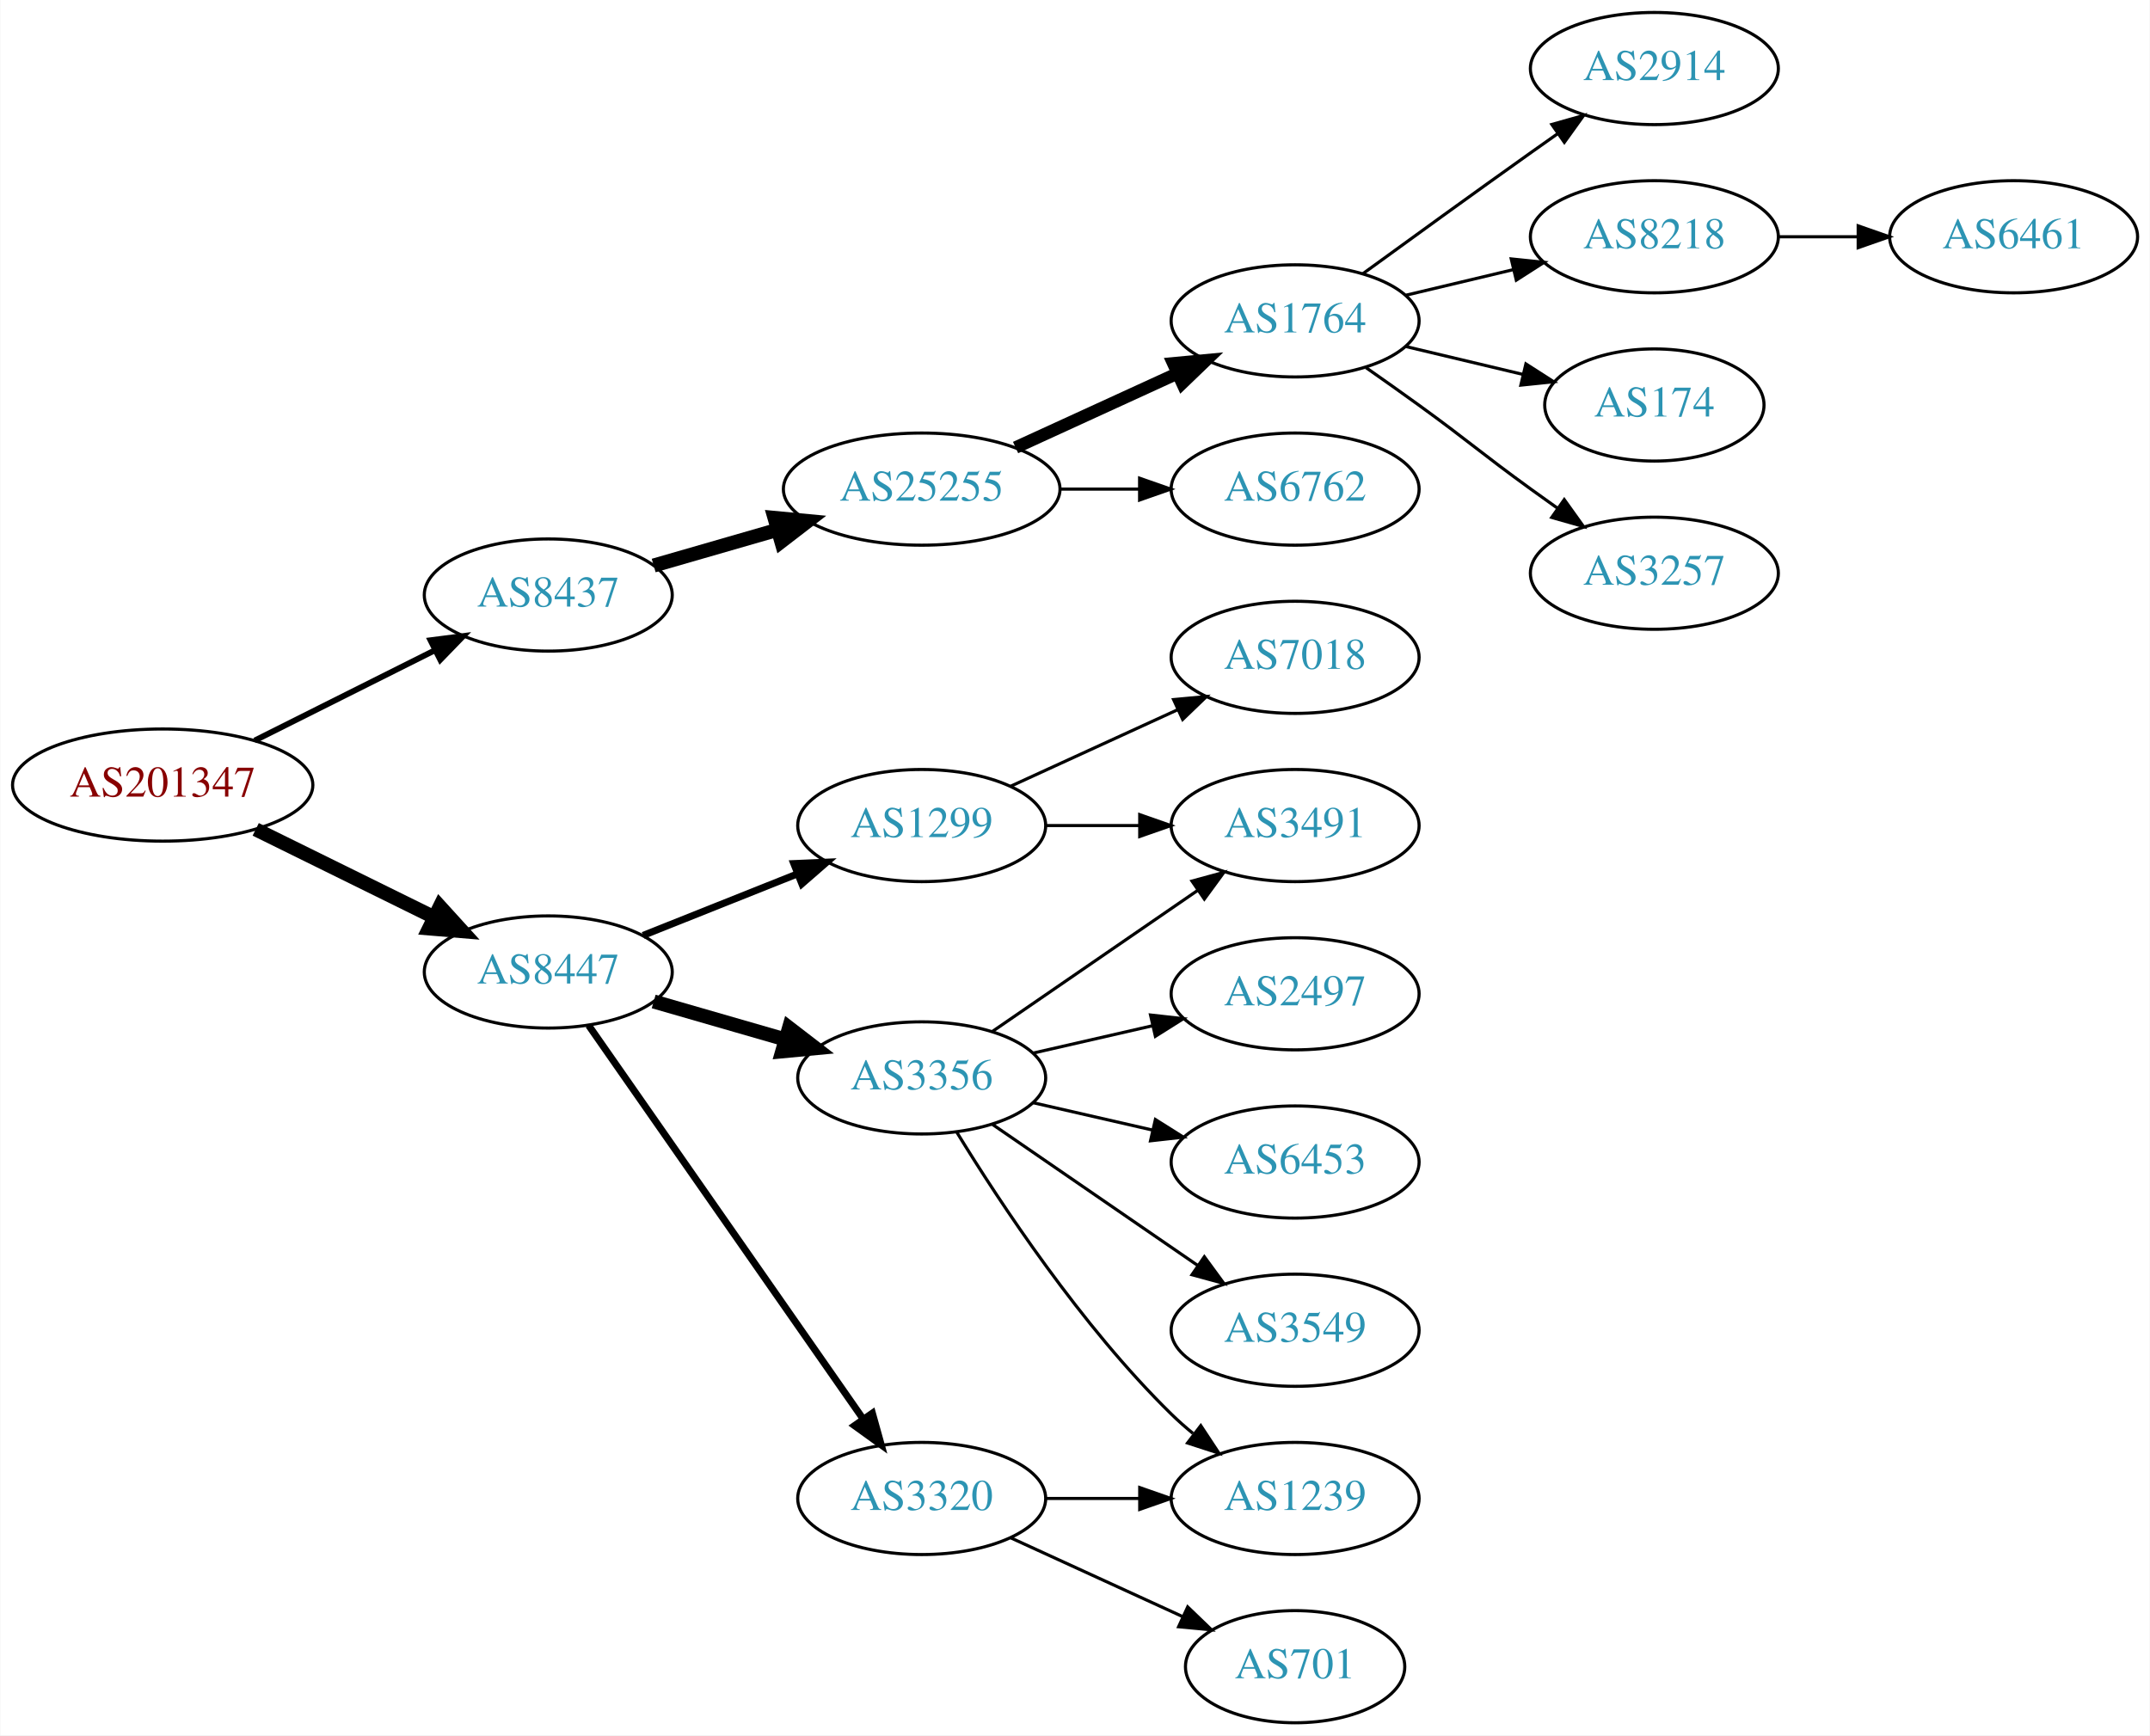
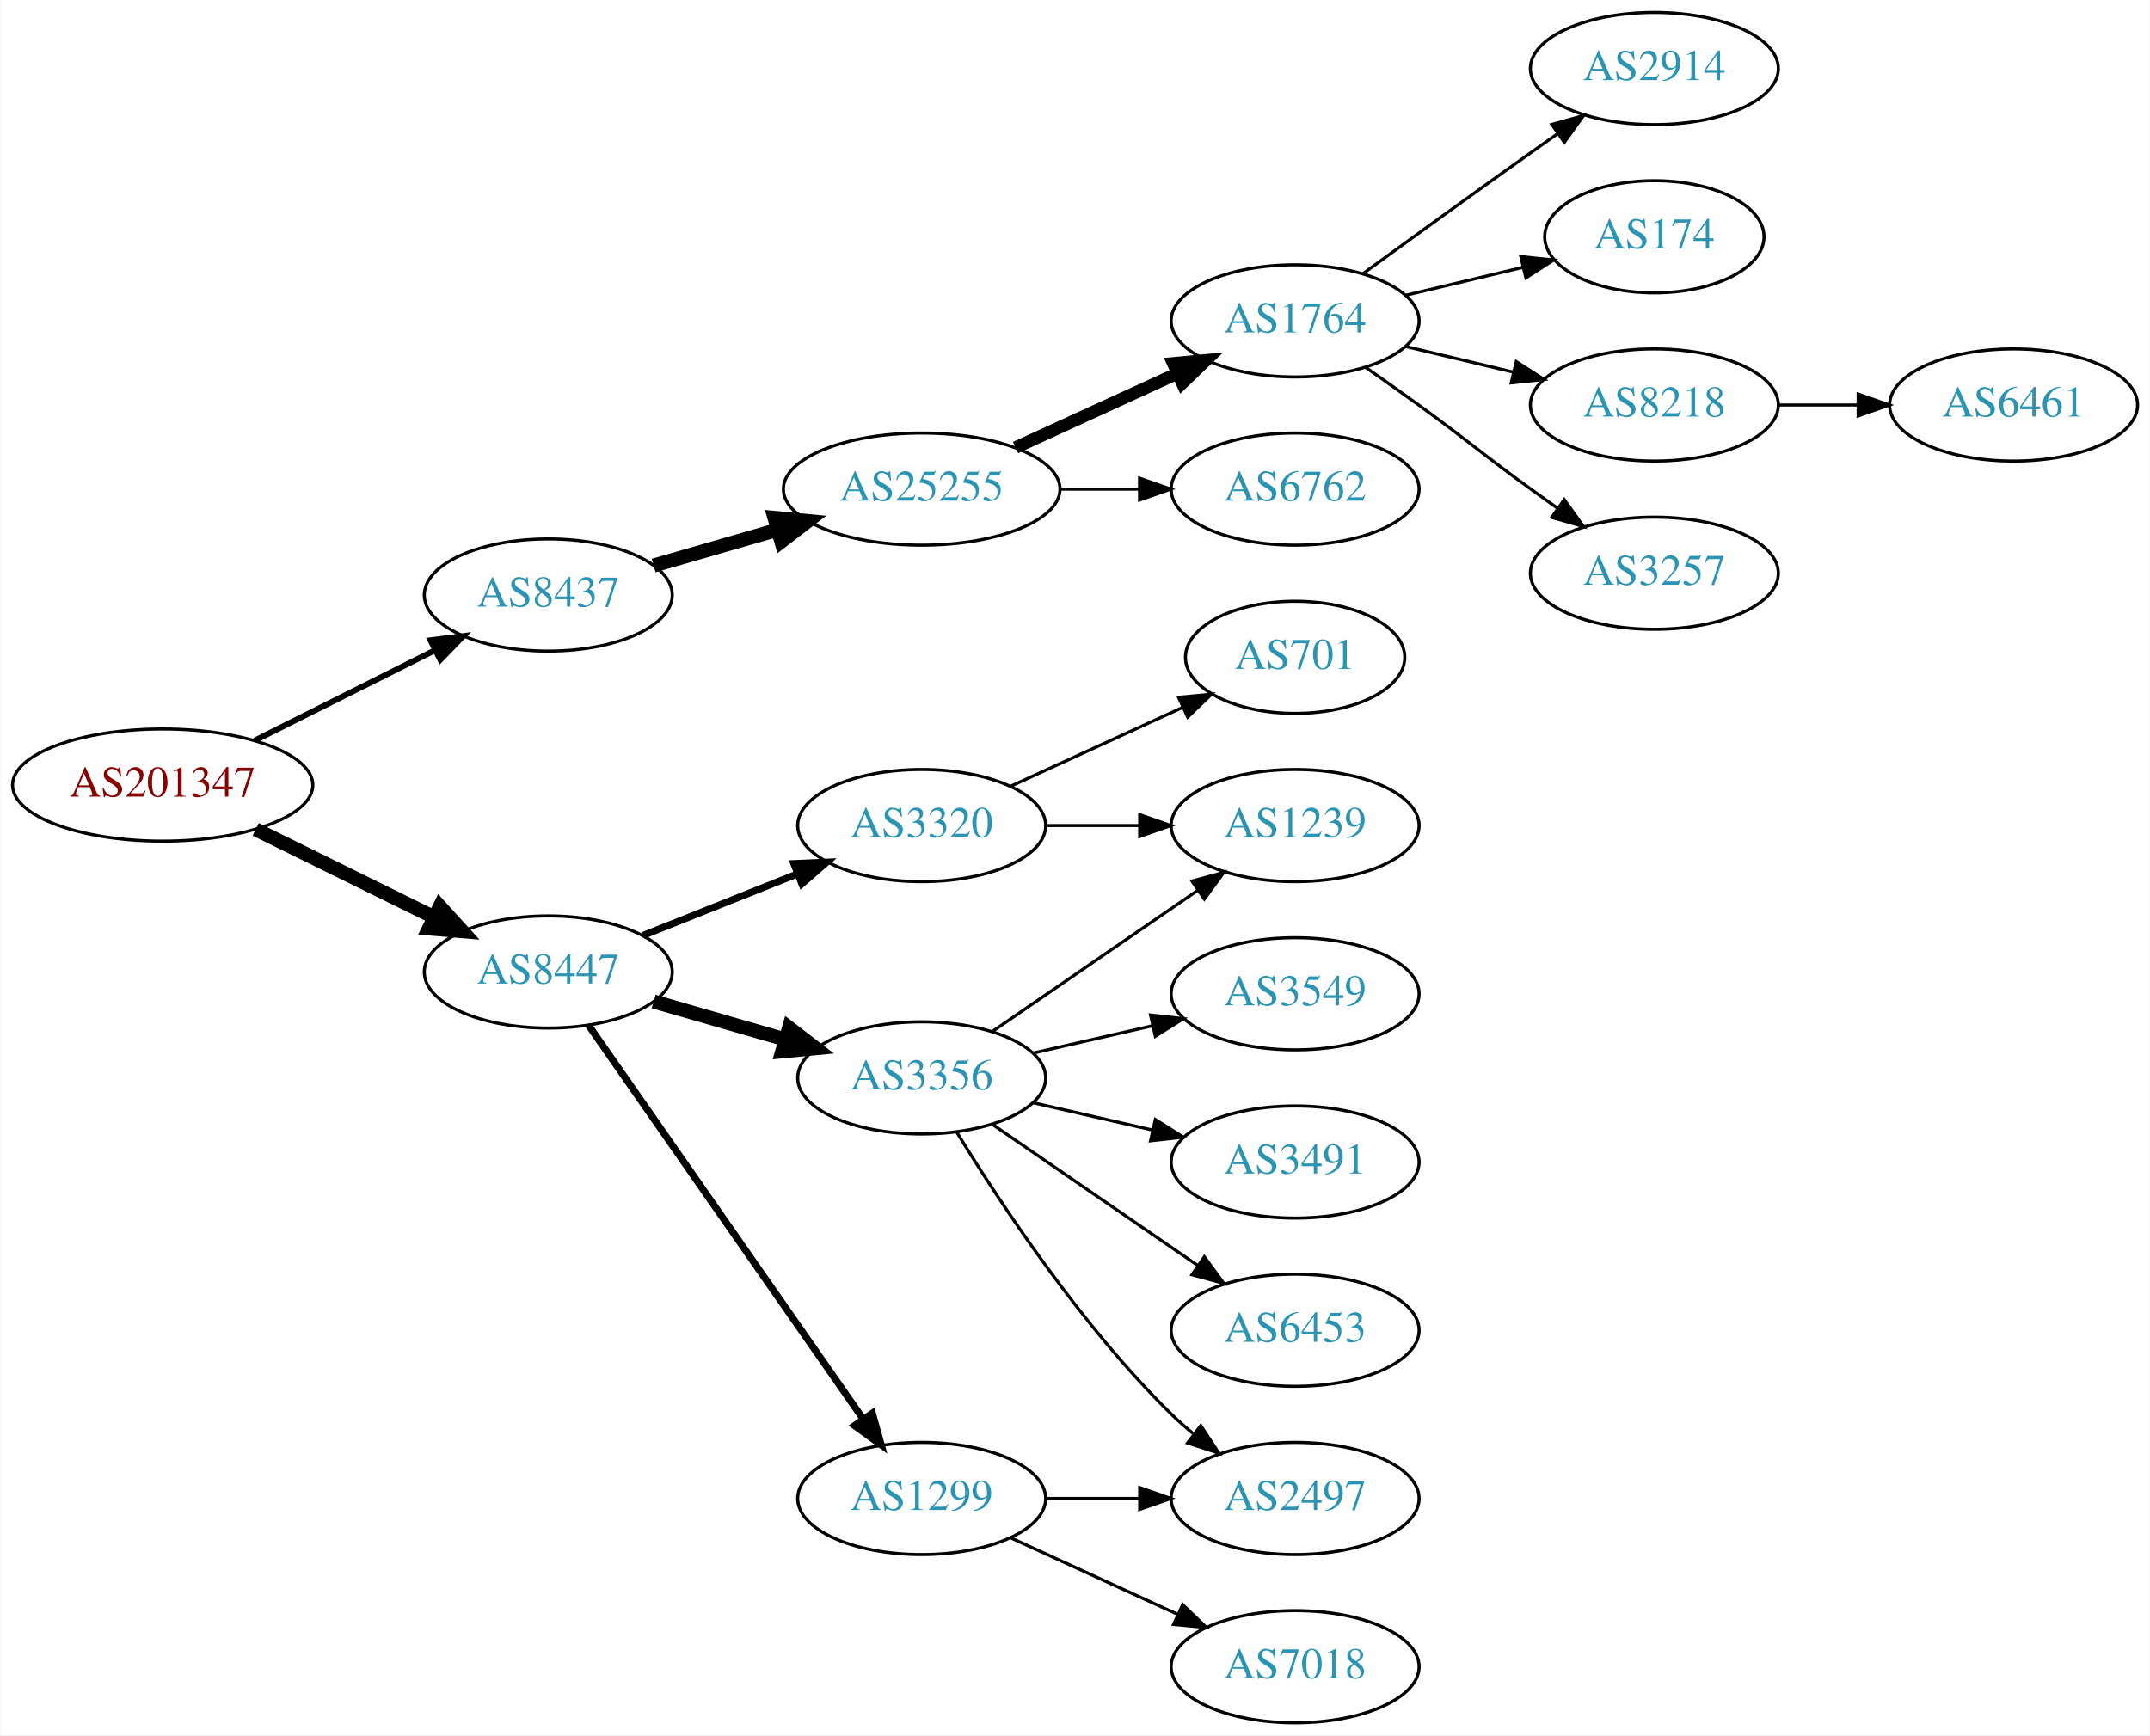
<svg xmlns="http://www.w3.org/2000/svg" xmlns:xlink="http://www.w3.org/1999/xlink" width="690pt" height="557pt" viewBox="0.00 0.00 689.76 557.00">
  <g id="graph0" class="graph" transform="scale(1 1) rotate(0) translate(4 553)">
    <polygon fill="white" stroke="none" points="-4,4 -4,-553 685.755,-553 685.755,4 -4,4" />
    <g id="node1" class="node">
      <g id="a_node1">
        <a xlink:href="/asn/201347" xlink:title="AS201347 ~ Wolford AG [AT]">
          <ellipse fill="#ffffff" stroke="black" cx="48.096" cy="-301" rx="48.192" ry="18" />
          <text text-anchor="middle" x="48.096" y="-297.3" font-family="Times,serif" font-size="14.00" fill="#880000">AS201347</text>
        </a>
      </g>
    </g>
    <g id="node2" class="node">
      <g id="a_node2">
        <a xlink:href="/asn/8437" xlink:title="AS8437 ~ Hutchison Drei Austria GmbH [AT]">
          <ellipse fill="#ffffff" stroke="black" cx="171.838" cy="-362" rx="39.794" ry="18" />
          <text text-anchor="middle" x="171.838" y="-358.3" font-family="Times,serif" font-size="14.00" fill="#2c94b3">AS8437</text>
        </a>
      </g>
    </g>
    <g id="edge1" class="edge">
      <path fill="none" stroke="black" stroke-width="1.875" d="M77.639,-315.302C94.954,-323.978 117.186,-335.117 135.593,-344.34" />
      <polygon fill="black" stroke="black" stroke-width="1.875" points="134.044,-347.479 144.553,-348.83 137.18,-341.221 134.044,-347.479" />
    </g>
    <g id="node3" class="node">
      <g id="a_node3">
        <a xlink:href="/asn/8447" xlink:title="AS8447 ~ A1 Telekom Austria AG [AT]">
          <ellipse fill="#ffffff" stroke="black" cx="171.838" cy="-241" rx="39.794" ry="18" />
          <text text-anchor="middle" x="171.838" y="-237.3" font-family="Times,serif" font-size="14.00" fill="#2c94b3">AS8447</text>
        </a>
      </g>
    </g>
    <g id="edge2" class="edge">
      <path fill="none" stroke="black" stroke-width="4.5" d="M77.947,-286.781C95.072,-278.341 116.923,-267.572 135.13,-258.599" />
      <polygon fill="black" stroke="black" stroke-width="4.5" points="137.045,-262.045 144.274,-254.092 133.563,-254.981 137.045,-262.045" />
    </g>
    <g id="node4" class="node">
      <g id="a_node4">
        <a xlink:href="/asn/25255" xlink:title="AS25255 ~ ==&gt; TELE2 AUSTRIA &lt;== [AT]">
          <ellipse fill="#ffffff" stroke="black" cx="291.681" cy="-396" rx="44.393" ry="18" />
          <text text-anchor="middle" x="291.681" y="-392.3" font-family="Times,serif" font-size="14.00" fill="#2c94b3">AS25255</text>
        </a>
      </g>
    </g>
    <g id="edge3" class="edge">
      <path fill="none" stroke="black" stroke-width="4.5" d="M205.664,-371.471C217.929,-375.01 232.084,-379.094 245.282,-382.902" />
      <polygon fill="black" stroke="black" stroke-width="4.5" points="244.442,-386.757 255.142,-385.746 246.625,-379.191 244.442,-386.757" />
    </g>
    <g id="node12" class="node">
      <g id="a_node12">
-         <a xlink:href="/asn/1299" xlink:title="AS1299 ~ Telia Carrier [EU]">
+         <a xlink:href="/asn/3320" xlink:title="AS3320 ~ DTAG [DE]">
          <ellipse fill="#ffffff" stroke="black" cx="291.681" cy="-288" rx="39.794" ry="18" />
-           <text text-anchor="middle" x="291.681" y="-284.3" font-family="Times,serif" font-size="14.00" fill="#2c94b3">AS1299</text>
+           <text text-anchor="middle" x="291.681" y="-284.3" font-family="Times,serif" font-size="14.00" fill="#2c94b3">AS3320</text>
        </a>
      </g>
    </g>
    <g id="edge11" class="edge">
      <path fill="none" stroke="black" stroke-width="2.25" d="M202.271,-252.739C217.175,-258.683 235.471,-265.98 251.544,-272.391" />
      <polygon fill="black" stroke="black" stroke-width="2.25" points="250.63,-275.794 261.215,-276.248 253.223,-269.292 250.63,-275.794" />
    </g>
    <g id="node13" class="node">
      <g id="a_node13">
+         <a xlink:href="/asn/1299" xlink:title="AS1299 ~ Telia Carrier [EU]">
+           <ellipse fill="#ffffff" stroke="black" cx="291.681" cy="-72" rx="39.794" ry="18" />
+           <text text-anchor="middle" x="291.681" y="-68.3" font-family="Times,serif" font-size="14.00" fill="#2c94b3">AS1299</text>
+         </a>
+       </g>
+     </g>
+     <g id="edge12" class="edge">
+       <path fill="none" stroke="black" stroke-width="2.25" d="M184.786,-223.865C205.608,-194.005 248.638,-132.294 272.948,-97.43" />
+       <polygon fill="black" stroke="black" stroke-width="2.25" points="275.852,-99.385 278.701,-89.18 270.11,-95.381 275.852,-99.385" />
+     </g>
+     <g id="node14" class="node">
+       <g id="a_node14">
        <a xlink:href="/asn/3356" xlink:title="AS3356 ~ Level 3 Parent, LLC [US]">
          <ellipse fill="#ffffff" stroke="black" cx="291.681" cy="-207" rx="39.794" ry="18" />
          <text text-anchor="middle" x="291.681" y="-203.3" font-family="Times,serif" font-size="14.00" fill="#2c94b3">AS3356</text>
        </a>
      </g>
    </g>
-     <g id="edge12" class="edge">
+     <g id="edge13" class="edge">
      <path fill="none" stroke="black" stroke-width="4.5" d="M205.664,-231.529C218.706,-227.766 233.887,-223.386 247.781,-219.377" />
      <polygon fill="black" stroke="black" stroke-width="4.5" points="249.106,-223.093 257.622,-216.538 246.922,-215.527 249.106,-223.093" />
-     </g>
-     <g id="node14" class="node">
-       <g id="a_node14">
-         <a xlink:href="/asn/3320" xlink:title="AS3320 ~ DTAG [DE]">
-           <ellipse fill="#ffffff" stroke="black" cx="291.681" cy="-72" rx="39.794" ry="18" />
-           <text text-anchor="middle" x="291.681" y="-68.3" font-family="Times,serif" font-size="14.00" fill="#2c94b3">AS3320</text>
-         </a>
-       </g>
-     </g>
-     <g id="edge13" class="edge">
-       <path fill="none" stroke="black" stroke-width="2.25" d="M184.786,-223.865C205.608,-194.005 248.638,-132.294 272.948,-97.43" />
-       <polygon fill="black" stroke="black" stroke-width="2.25" points="275.852,-99.385 278.701,-89.18 270.11,-95.381 275.852,-99.385" />
    </g>
    <g id="node5" class="node">
      <g id="a_node5">
        <a xlink:href="/asn/1764" xlink:title="AS1764 ~ NEXTLAYER-AS [AT]">
          <ellipse fill="#ffffff" stroke="black" cx="411.523" cy="-450" rx="39.794" ry="18" />
          <text text-anchor="middle" x="411.523" y="-446.3" font-family="Times,serif" font-size="14.00" fill="#2c94b3">AS1764</text>
        </a>
      </g>
    </g>
    <g id="edge4" class="edge">
      <path fill="none" stroke="black" stroke-width="4" d="M321.81,-409.348C337.421,-416.502 356.819,-425.391 373.491,-433.03" />
      <polygon fill="black" stroke="black" stroke-width="4" points="372.394,-436.378 382.943,-437.362 375.31,-430.014 372.394,-436.378" />
    </g>
    <g id="node6" class="node">
      <g id="a_node6">
        <a xlink:href="/asn/6762" xlink:title="AS6762 ~ TELECOM ITALIA SPARKLE S.p.A. [IT]">
          <ellipse fill="#ffffff" stroke="black" cx="411.523" cy="-396" rx="39.794" ry="18" />
          <text text-anchor="middle" x="411.523" y="-392.3" font-family="Times,serif" font-size="14.00" fill="#2c94b3">AS6762</text>
        </a>
      </g>
    </g>
    <g id="edge5" class="edge">
      <path fill="none" stroke="black" d="M335.892,-396C344.204,-396 352.967,-396 361.449,-396" />
      <polygon fill="black" stroke="black" points="361.608,-399.5 371.608,-396 361.608,-392.5 361.608,-399.5" />
    </g>
    <g id="node7" class="node">
      <g id="a_node7">
        <a xlink:href="/asn/2914" xlink:title="AS2914 ~ NTT America, Inc. [US]">
          <ellipse fill="#ffffff" stroke="black" cx="526.816" cy="-531" rx="39.794" ry="18" />
          <text text-anchor="middle" x="526.816" y="-527.3" font-family="Times,serif" font-size="14.00" fill="#2c94b3">AS2914</text>
        </a>
      </g>
    </g>
    <g id="edge6" class="edge">
      <path fill="none" stroke="black" d="M433.371,-465.222C448.305,-476.091 468.919,-491.025 487.17,-504 489.99,-506.005 492.933,-508.085 495.881,-510.159" />
      <polygon fill="black" stroke="black" points="493.908,-513.05 504.106,-515.926 497.927,-507.319 493.908,-513.05" />
    </g>
    <g id="node8" class="node">
      <g id="a_node8">
-         <a xlink:href="/asn/8218" xlink:title="AS8218 ~ legacy Neotelecoms [FR]">
-           <ellipse fill="#ffffff" stroke="black" cx="526.816" cy="-477" rx="39.794" ry="18" />
-           <text text-anchor="middle" x="526.816" y="-473.3" font-family="Times,serif" font-size="14.00" fill="#2c94b3">AS8218</text>
+         <a xlink:href="/asn/174" xlink:title="AS174 ~ Cogent Communications [US]">
+           <ellipse fill="#ffffff" stroke="black" cx="526.816" cy="-477" rx="35.194" ry="18" />
+           <text text-anchor="middle" x="526.816" y="-473.3" font-family="Times,serif" font-size="14.00" fill="#2c94b3">AS174</text>
        </a>
      </g>
    </g>
    <g id="edge7" class="edge">
-       <path fill="none" stroke="black" d="M447.13,-458.248C458.002,-460.838 470.156,-463.735 481.598,-466.462" />
-       <polygon fill="black" stroke="black" points="480.882,-469.889 491.421,-468.803 482.505,-463.08 480.882,-469.889" />
+       <path fill="none" stroke="black" d="M447.13,-458.248C458.925,-461.058 472.229,-464.229 484.497,-467.153" />
+       <polygon fill="black" stroke="black" points="483.963,-470.624 494.502,-469.537 485.586,-463.814 483.963,-470.624" />
    </g>
    <g id="node9" class="node">
      <g id="a_node9">
-         <a xlink:href="/asn/174" xlink:title="AS174 ~ Cogent Communications [US]">
-           <ellipse fill="#ffffff" stroke="black" cx="526.816" cy="-423" rx="35.194" ry="18" />
-           <text text-anchor="middle" x="526.816" y="-419.3" font-family="Times,serif" font-size="14.00" fill="#2c94b3">AS174</text>
+         <a xlink:href="/asn/8218" xlink:title="AS8218 ~ legacy Neotelecoms [FR]">
+           <ellipse fill="#ffffff" stroke="black" cx="526.816" cy="-423" rx="39.794" ry="18" />
+           <text text-anchor="middle" x="526.816" y="-419.3" font-family="Times,serif" font-size="14.00" fill="#2c94b3">AS8218</text>
        </a>
      </g>
    </g>
    <g id="edge8" class="edge">
-       <path fill="none" stroke="black" d="M447.13,-441.752C458.925,-438.942 472.229,-435.771 484.497,-432.847" />
-       <polygon fill="black" stroke="black" points="485.586,-436.186 494.502,-430.463 483.963,-429.376 485.586,-436.186" />
+       <path fill="none" stroke="black" d="M447.13,-441.752C458.002,-439.162 470.156,-436.265 481.598,-433.538" />
+       <polygon fill="black" stroke="black" points="482.505,-436.92 491.421,-431.197 480.882,-430.111 482.505,-436.92" />
    </g>
    <g id="node10" class="node">
      <g id="a_node10">
        <a xlink:href="/asn/3257" xlink:title="AS3257 ~ GTT [DE]">
          <ellipse fill="#ffffff" stroke="black" cx="526.816" cy="-369" rx="39.794" ry="18" />
          <text text-anchor="middle" x="526.816" y="-365.3" font-family="Times,serif" font-size="14.00" fill="#2c94b3">AS3257</text>
        </a>
      </g>
    </g>
    <g id="edge9" class="edge">
      <path fill="none" stroke="black" d="M434.28,-434.991C439.815,-431.121 445.733,-426.936 451.17,-423 467.369,-411.271 470.97,-407.729 487.17,-396 489.973,-393.971 492.904,-391.875 495.845,-389.79" />
      <polygon fill="black" stroke="black" points="497.896,-392.627 504.059,-384.009 493.867,-386.903 497.896,-392.627" />
    </g>
    <g id="node11" class="node">
      <g id="a_node11">
        <a xlink:href="/asn/6461" xlink:title="AS6461 ~ Zayo Bandwidth [US]">
-           <ellipse fill="#ffffff" stroke="black" cx="642.109" cy="-477" rx="39.794" ry="18" />
-           <text text-anchor="middle" x="642.109" y="-473.3" font-family="Times,serif" font-size="14.00" fill="#2c94b3">AS6461</text>
+           <ellipse fill="#ffffff" stroke="black" cx="642.109" cy="-423" rx="39.794" ry="18" />
+           <text text-anchor="middle" x="642.109" y="-419.3" font-family="Times,serif" font-size="14.00" fill="#2c94b3">AS6461</text>
        </a>
      </g>
    </g>
    <g id="edge10" class="edge">
-       <path fill="none" stroke="black" d="M566.488,-477C574.691,-477 583.455,-477 591.987,-477" />
-       <polygon fill="black" stroke="black" points="592.227,-480.5 602.226,-477 592.226,-473.5 592.227,-480.5" />
+       <path fill="none" stroke="black" d="M566.488,-423C574.691,-423 583.455,-423 591.987,-423" />
+       <polygon fill="black" stroke="black" points="592.227,-426.5 602.226,-423 592.226,-419.5 592.227,-426.5" />
    </g>
    <g id="node15" class="node">
      <g id="a_node15">
-         <a xlink:href="/asn/3491" xlink:title="AS3491 ~ PCCW Global, Inc. [US]">
+         <a xlink:href="/asn/701" xlink:title="AS701 ~ UUNET [US]">
+           <ellipse fill="#ffffff" stroke="black" cx="411.523" cy="-342" rx="35.194" ry="18" />
+           <text text-anchor="middle" x="411.523" y="-338.3" font-family="Times,serif" font-size="14.00" fill="#2c94b3">AS701</text>
+         </a>
+       </g>
+     </g>
+     <g id="edge14" class="edge">
+       <path fill="none" stroke="black" d="M320.309,-300.661C336.726,-308.183 357.707,-317.798 375.304,-325.861" />
+       <polygon fill="black" stroke="black" points="374.132,-329.174 384.681,-330.158 377.048,-322.811 374.132,-329.174" />
+     </g>
+     <g id="node16" class="node">
+       <g id="a_node16">
+         <a xlink:href="/asn/1239" xlink:title="AS1239 ~ Sprint [US]">
          <ellipse fill="#ffffff" stroke="black" cx="411.523" cy="-288" rx="39.794" ry="18" />
-           <text text-anchor="middle" x="411.523" y="-284.3" font-family="Times,serif" font-size="14.00" fill="#2c94b3">AS3491</text>
-         </a>
-       </g>
-     </g>
-     <g id="edge14" class="edge">
+           <text text-anchor="middle" x="411.523" y="-284.3" font-family="Times,serif" font-size="14.00" fill="#2c94b3">AS1239</text>
+         </a>
+       </g>
+     </g>
+     <g id="edge15" class="edge">
      <path fill="none" stroke="black" d="M331.593,-288C341.146,-288 351.496,-288 361.459,-288" />
      <polygon fill="black" stroke="black" points="361.651,-291.5 371.651,-288 361.651,-284.5 361.651,-291.5" />
    </g>
-     <g id="node16" class="node">
-       <g id="a_node16">
+     <g id="node19" class="node">
+       <g id="a_node19">
+         <a xlink:href="/asn/2497" xlink:title="AS2497 ~ Internet Initiative Japan Inc. [JP]">
+           <ellipse fill="#ffffff" stroke="black" cx="411.523" cy="-72" rx="39.794" ry="18" />
+           <text text-anchor="middle" x="411.523" y="-68.3" font-family="Times,serif" font-size="14.00" fill="#2c94b3">AS2497</text>
+         </a>
+       </g>
+     </g>
+     <g id="edge22" class="edge">
+       <path fill="none" stroke="black" d="M331.593,-72C341.146,-72 351.496,-72 361.459,-72" />
+       <polygon fill="black" stroke="black" points="361.651,-75.5 371.651,-72 361.651,-68.5 361.651,-75.5" />
+     </g>
+     <g id="node21" class="node">
+       <g id="a_node21">
        <a xlink:href="/asn/7018" xlink:title="AS7018 ~ AT&amp;T Services, Inc. [US]">
-           <ellipse fill="#ffffff" stroke="black" cx="411.523" cy="-342" rx="39.794" ry="18" />
-           <text text-anchor="middle" x="411.523" y="-338.3" font-family="Times,serif" font-size="14.00" fill="#2c94b3">AS7018</text>
-         </a>
-       </g>
-     </g>
-     <g id="edge15" class="edge">
-       <path fill="none" stroke="black" d="M320.309,-300.661C336.266,-307.973 356.537,-317.261 373.82,-325.181" />
-       <polygon fill="black" stroke="black" points="372.518,-328.435 383.067,-329.419 375.434,-322.071 372.518,-328.435" />
-     </g>
-     <g id="edge18" class="edge">
+           <ellipse fill="#ffffff" stroke="black" cx="411.523" cy="-18" rx="39.794" ry="18" />
+           <text text-anchor="middle" x="411.523" y="-14.3" font-family="Times,serif" font-size="14.00" fill="#2c94b3">AS7018</text>
+         </a>
+       </g>
+     </g>
+     <g id="edge21" class="edge">
+       <path fill="none" stroke="black" d="M320.309,-59.339C336.266,-52.027 356.537,-42.739 373.82,-34.819" />
+       <polygon fill="black" stroke="black" points="375.434,-37.929 383.067,-30.581 372.518,-31.565 375.434,-37.929" />
+     </g>
+     <g id="edge16" class="edge">
      <path fill="none" stroke="black" d="M314.295,-221.857C332.783,-234.565 359.597,-252.995 380.227,-267.175" />
      <polygon fill="black" stroke="black" points="378.423,-270.183 388.647,-272.963 382.388,-264.414 378.423,-270.183" />
    </g>
    <g id="node17" class="node">
      <g id="a_node17">
-         <a xlink:href="/asn/1239" xlink:title="AS1239 ~ Sprint [US]">
-           <ellipse fill="#ffffff" stroke="black" cx="411.523" cy="-72" rx="39.794" ry="18" />
-           <text text-anchor="middle" x="411.523" y="-68.3" font-family="Times,serif" font-size="14.00" fill="#2c94b3">AS1239</text>
-         </a>
-       </g>
-     </g>
-     <g id="edge16" class="edge">
-       <path fill="none" stroke="black" d="M302.946,-189.56C316.755,-167.009 342.944,-127.278 371.877,-99 374.017,-96.908 376.334,-94.863 378.734,-92.894" />
-       <polygon fill="black" stroke="black" points="381.244,-95.382 387.075,-86.536 377.001,-89.815 381.244,-95.382" />
-     </g>
-     <g id="node18" class="node">
-       <g id="a_node18">
-         <a xlink:href="/asn/2497" xlink:title="AS2497 ~ Internet Initiative Japan Inc. [JP]">
+         <a xlink:href="/asn/3549" xlink:title="AS3549 ~ Level 3 Parent, LLC [US]">
          <ellipse fill="#ffffff" stroke="black" cx="411.523" cy="-234" rx="39.794" ry="18" />
-           <text text-anchor="middle" x="411.523" y="-230.3" font-family="Times,serif" font-size="14.00" fill="#2c94b3">AS2497</text>
+           <text text-anchor="middle" x="411.523" y="-230.3" font-family="Times,serif" font-size="14.00" fill="#2c94b3">AS3549</text>
        </a>
      </g>
    </g>
    <g id="edge17" class="edge">
      <path fill="none" stroke="black" d="M327.4,-214.955C339.4,-217.704 353.021,-220.825 365.713,-223.733" />
      <polygon fill="black" stroke="black" points="365.116,-227.187 375.645,-226.009 366.679,-220.364 365.116,-227.187" />
    </g>
-     <g id="node19" class="node">
-       <g id="a_node19">
-         <a xlink:href="/asn/6453" xlink:title="AS6453 ~ TATA COMMUNICATIONS (AMERICA) INC [US]">
+     <g id="node18" class="node">
+       <g id="a_node18">
+         <a xlink:href="/asn/3491" xlink:title="AS3491 ~ PCCW Global, Inc. [US]">
          <ellipse fill="#ffffff" stroke="black" cx="411.523" cy="-180" rx="39.794" ry="18" />
-           <text text-anchor="middle" x="411.523" y="-176.3" font-family="Times,serif" font-size="14.00" fill="#2c94b3">AS6453</text>
-         </a>
-       </g>
-     </g>
-     <g id="edge19" class="edge">
+           <text text-anchor="middle" x="411.523" y="-176.3" font-family="Times,serif" font-size="14.00" fill="#2c94b3">AS3491</text>
+         </a>
+       </g>
+     </g>
+     <g id="edge18" class="edge">
      <path fill="none" stroke="black" d="M327.4,-199.045C339.4,-196.296 353.021,-193.175 365.713,-190.267" />
      <polygon fill="black" stroke="black" points="366.679,-193.636 375.645,-187.991 365.116,-186.813 366.679,-193.636" />
    </g>
+     <g id="edge19" class="edge">
+       <path fill="none" stroke="black" d="M302.946,-189.56C316.755,-167.009 342.944,-127.278 371.877,-99 374.017,-96.908 376.334,-94.863 378.734,-92.894" />
+       <polygon fill="black" stroke="black" points="381.244,-95.382 387.075,-86.536 377.001,-89.815 381.244,-95.382" />
+     </g>
    <g id="node20" class="node">
      <g id="a_node20">
-         <a xlink:href="/asn/3549" xlink:title="AS3549 ~ Level 3 Parent, LLC [US]">
+         <a xlink:href="/asn/6453" xlink:title="AS6453 ~ TATA COMMUNICATIONS (AMERICA) INC [US]">
          <ellipse fill="#ffffff" stroke="black" cx="411.523" cy="-126" rx="39.794" ry="18" />
-           <text text-anchor="middle" x="411.523" y="-122.3" font-family="Times,serif" font-size="14.00" fill="#2c94b3">AS3549</text>
+           <text text-anchor="middle" x="411.523" y="-122.3" font-family="Times,serif" font-size="14.00" fill="#2c94b3">AS6453</text>
        </a>
      </g>
    </g>
    <g id="edge20" class="edge">
      <path fill="none" stroke="black" d="M314.295,-192.143C332.783,-179.435 359.597,-161.005 380.227,-146.825" />
      <polygon fill="black" stroke="black" points="382.388,-149.586 388.647,-141.037 378.423,-143.817 382.388,-149.586" />
    </g>
-     <g id="edge21" class="edge">
-       <path fill="none" stroke="black" d="M331.593,-72C341.146,-72 351.496,-72 361.459,-72" />
-       <polygon fill="black" stroke="black" points="361.651,-75.5 371.651,-72 361.651,-68.5 361.651,-75.5" />
-     </g>
-     <g id="node21" class="node">
-       <g id="a_node21">
-         <a xlink:href="/asn/701" xlink:title="AS701 ~ UUNET [US]">
-           <ellipse fill="#ffffff" stroke="black" cx="411.523" cy="-18" rx="35.194" ry="18" />
-           <text text-anchor="middle" x="411.523" y="-14.3" font-family="Times,serif" font-size="14.00" fill="#2c94b3">AS701</text>
-         </a>
-       </g>
-     </g>
-     <g id="edge22" class="edge">
-       <path fill="none" stroke="black" d="M320.309,-59.339C336.726,-51.817 357.707,-42.202 375.304,-34.139" />
-       <polygon fill="black" stroke="black" points="377.048,-37.189 384.681,-29.842 374.132,-30.826 377.048,-37.189" />
-     </g>
  </g>
</svg>
